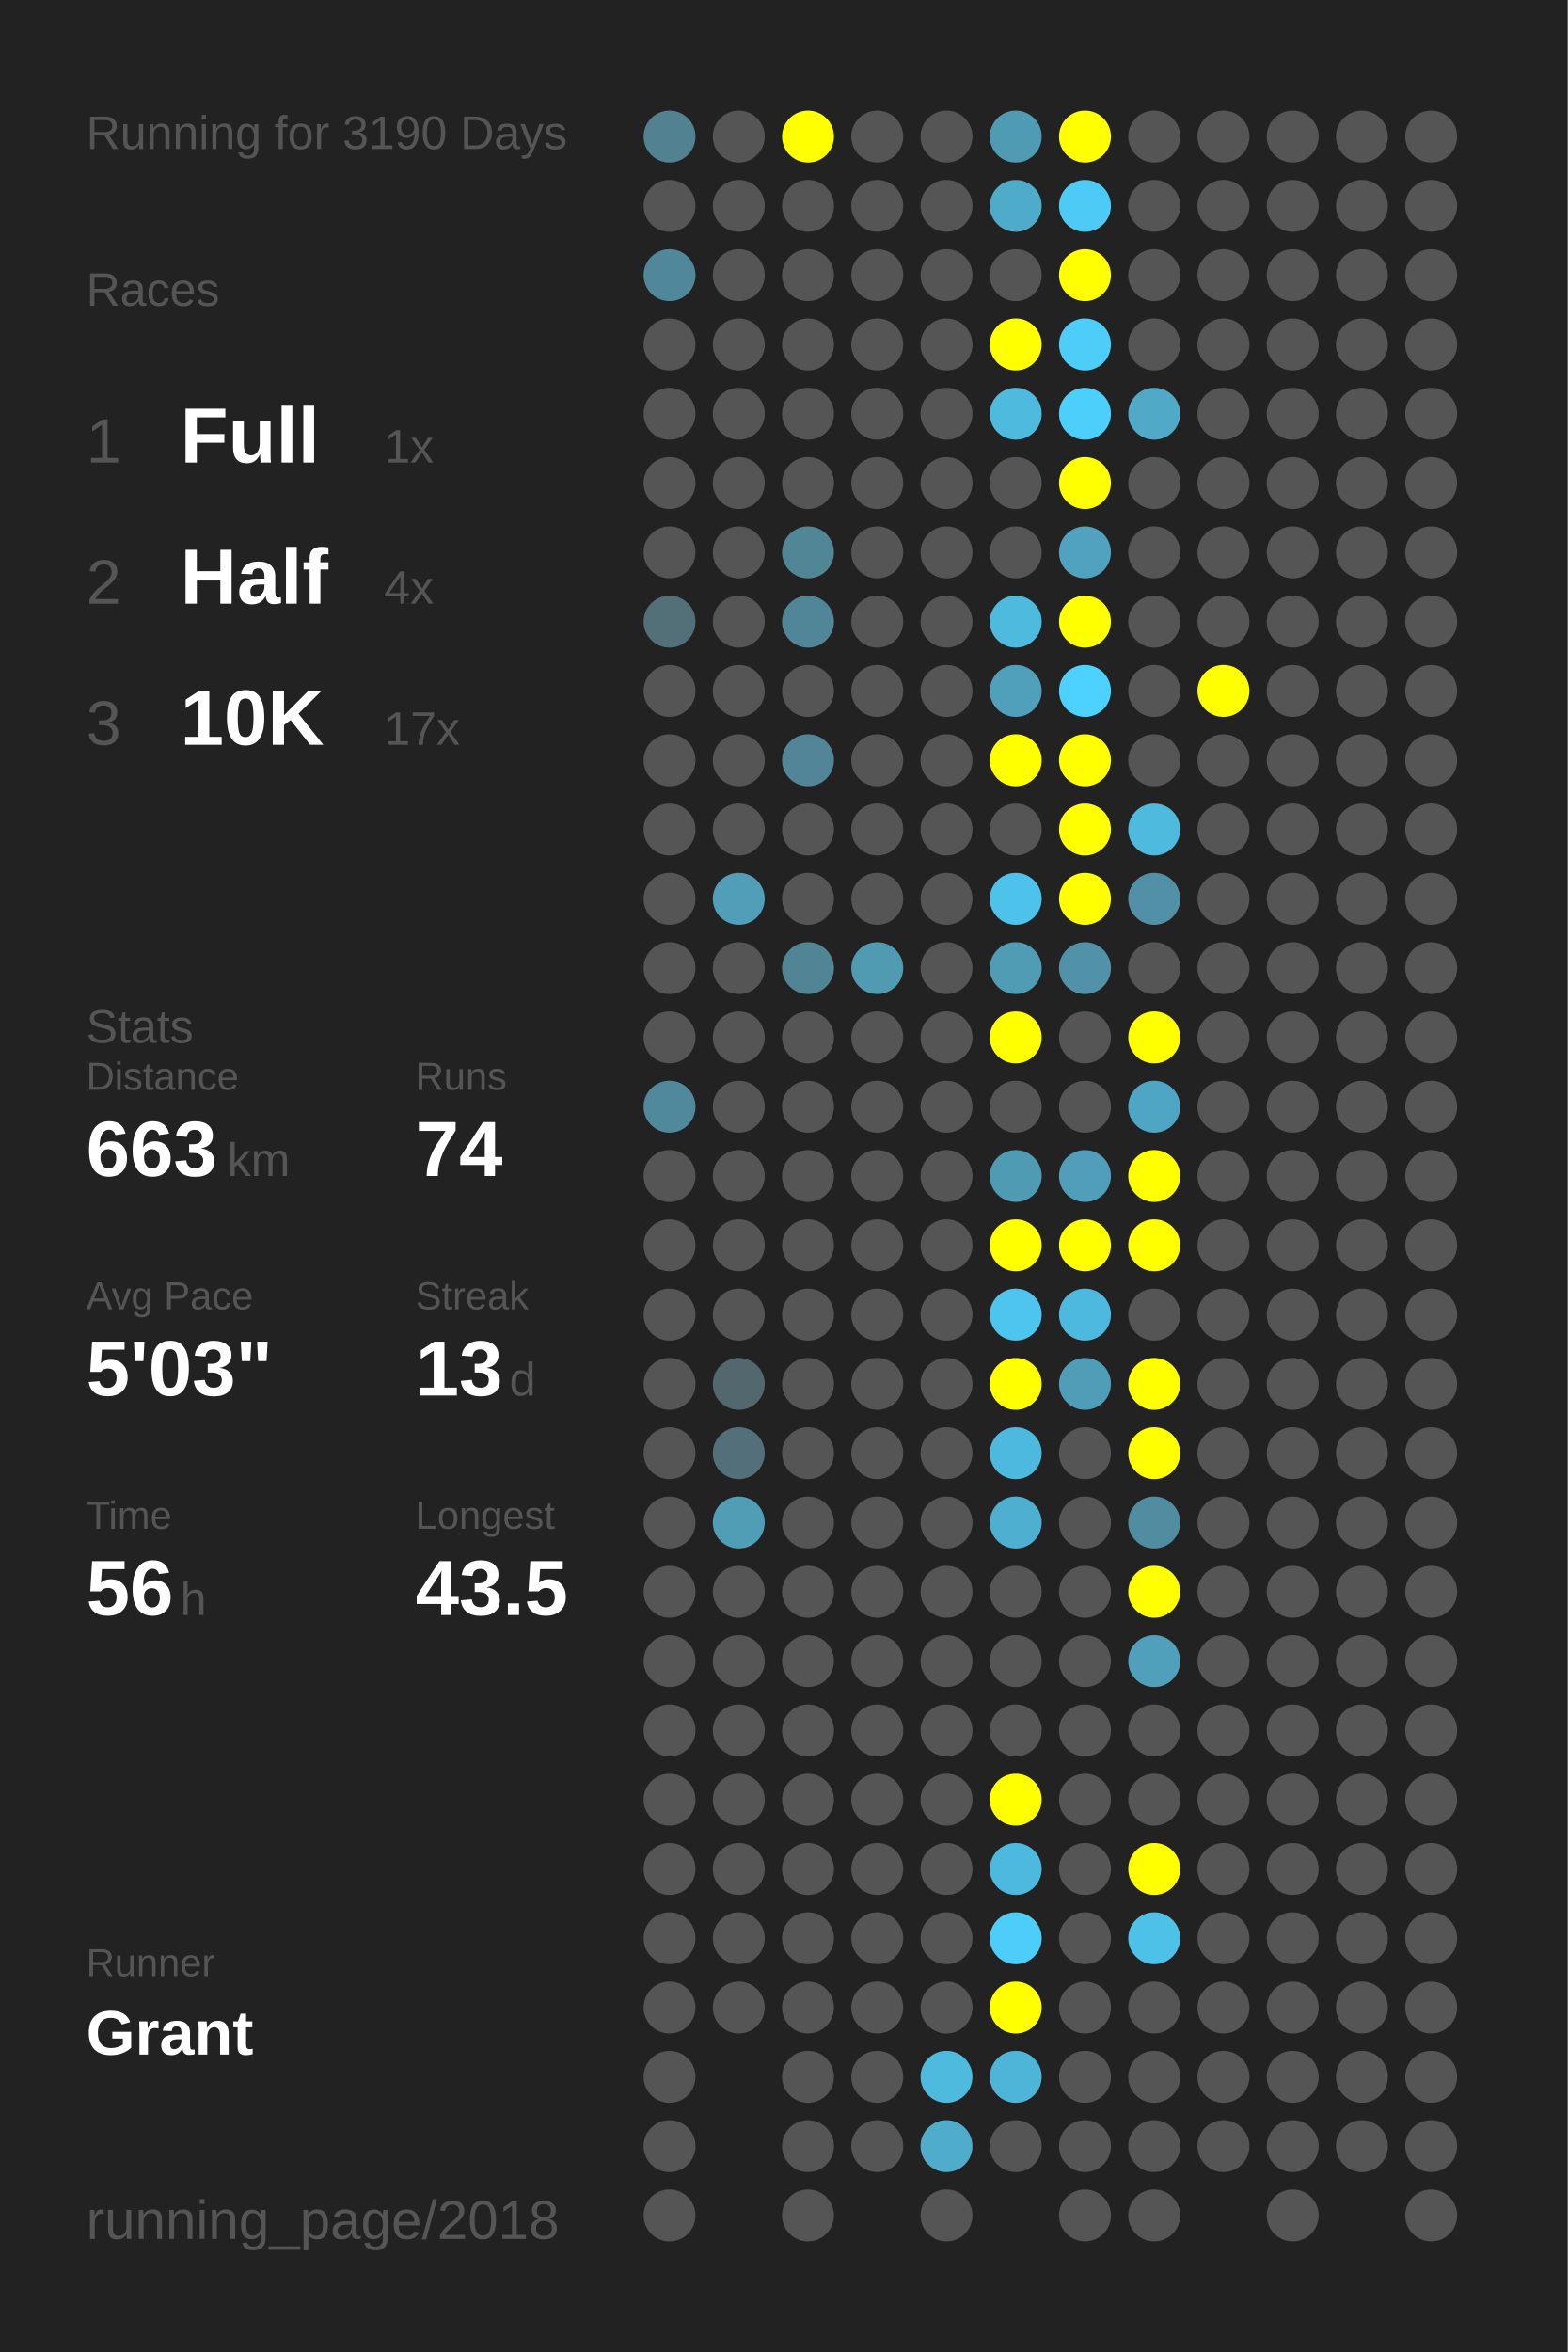
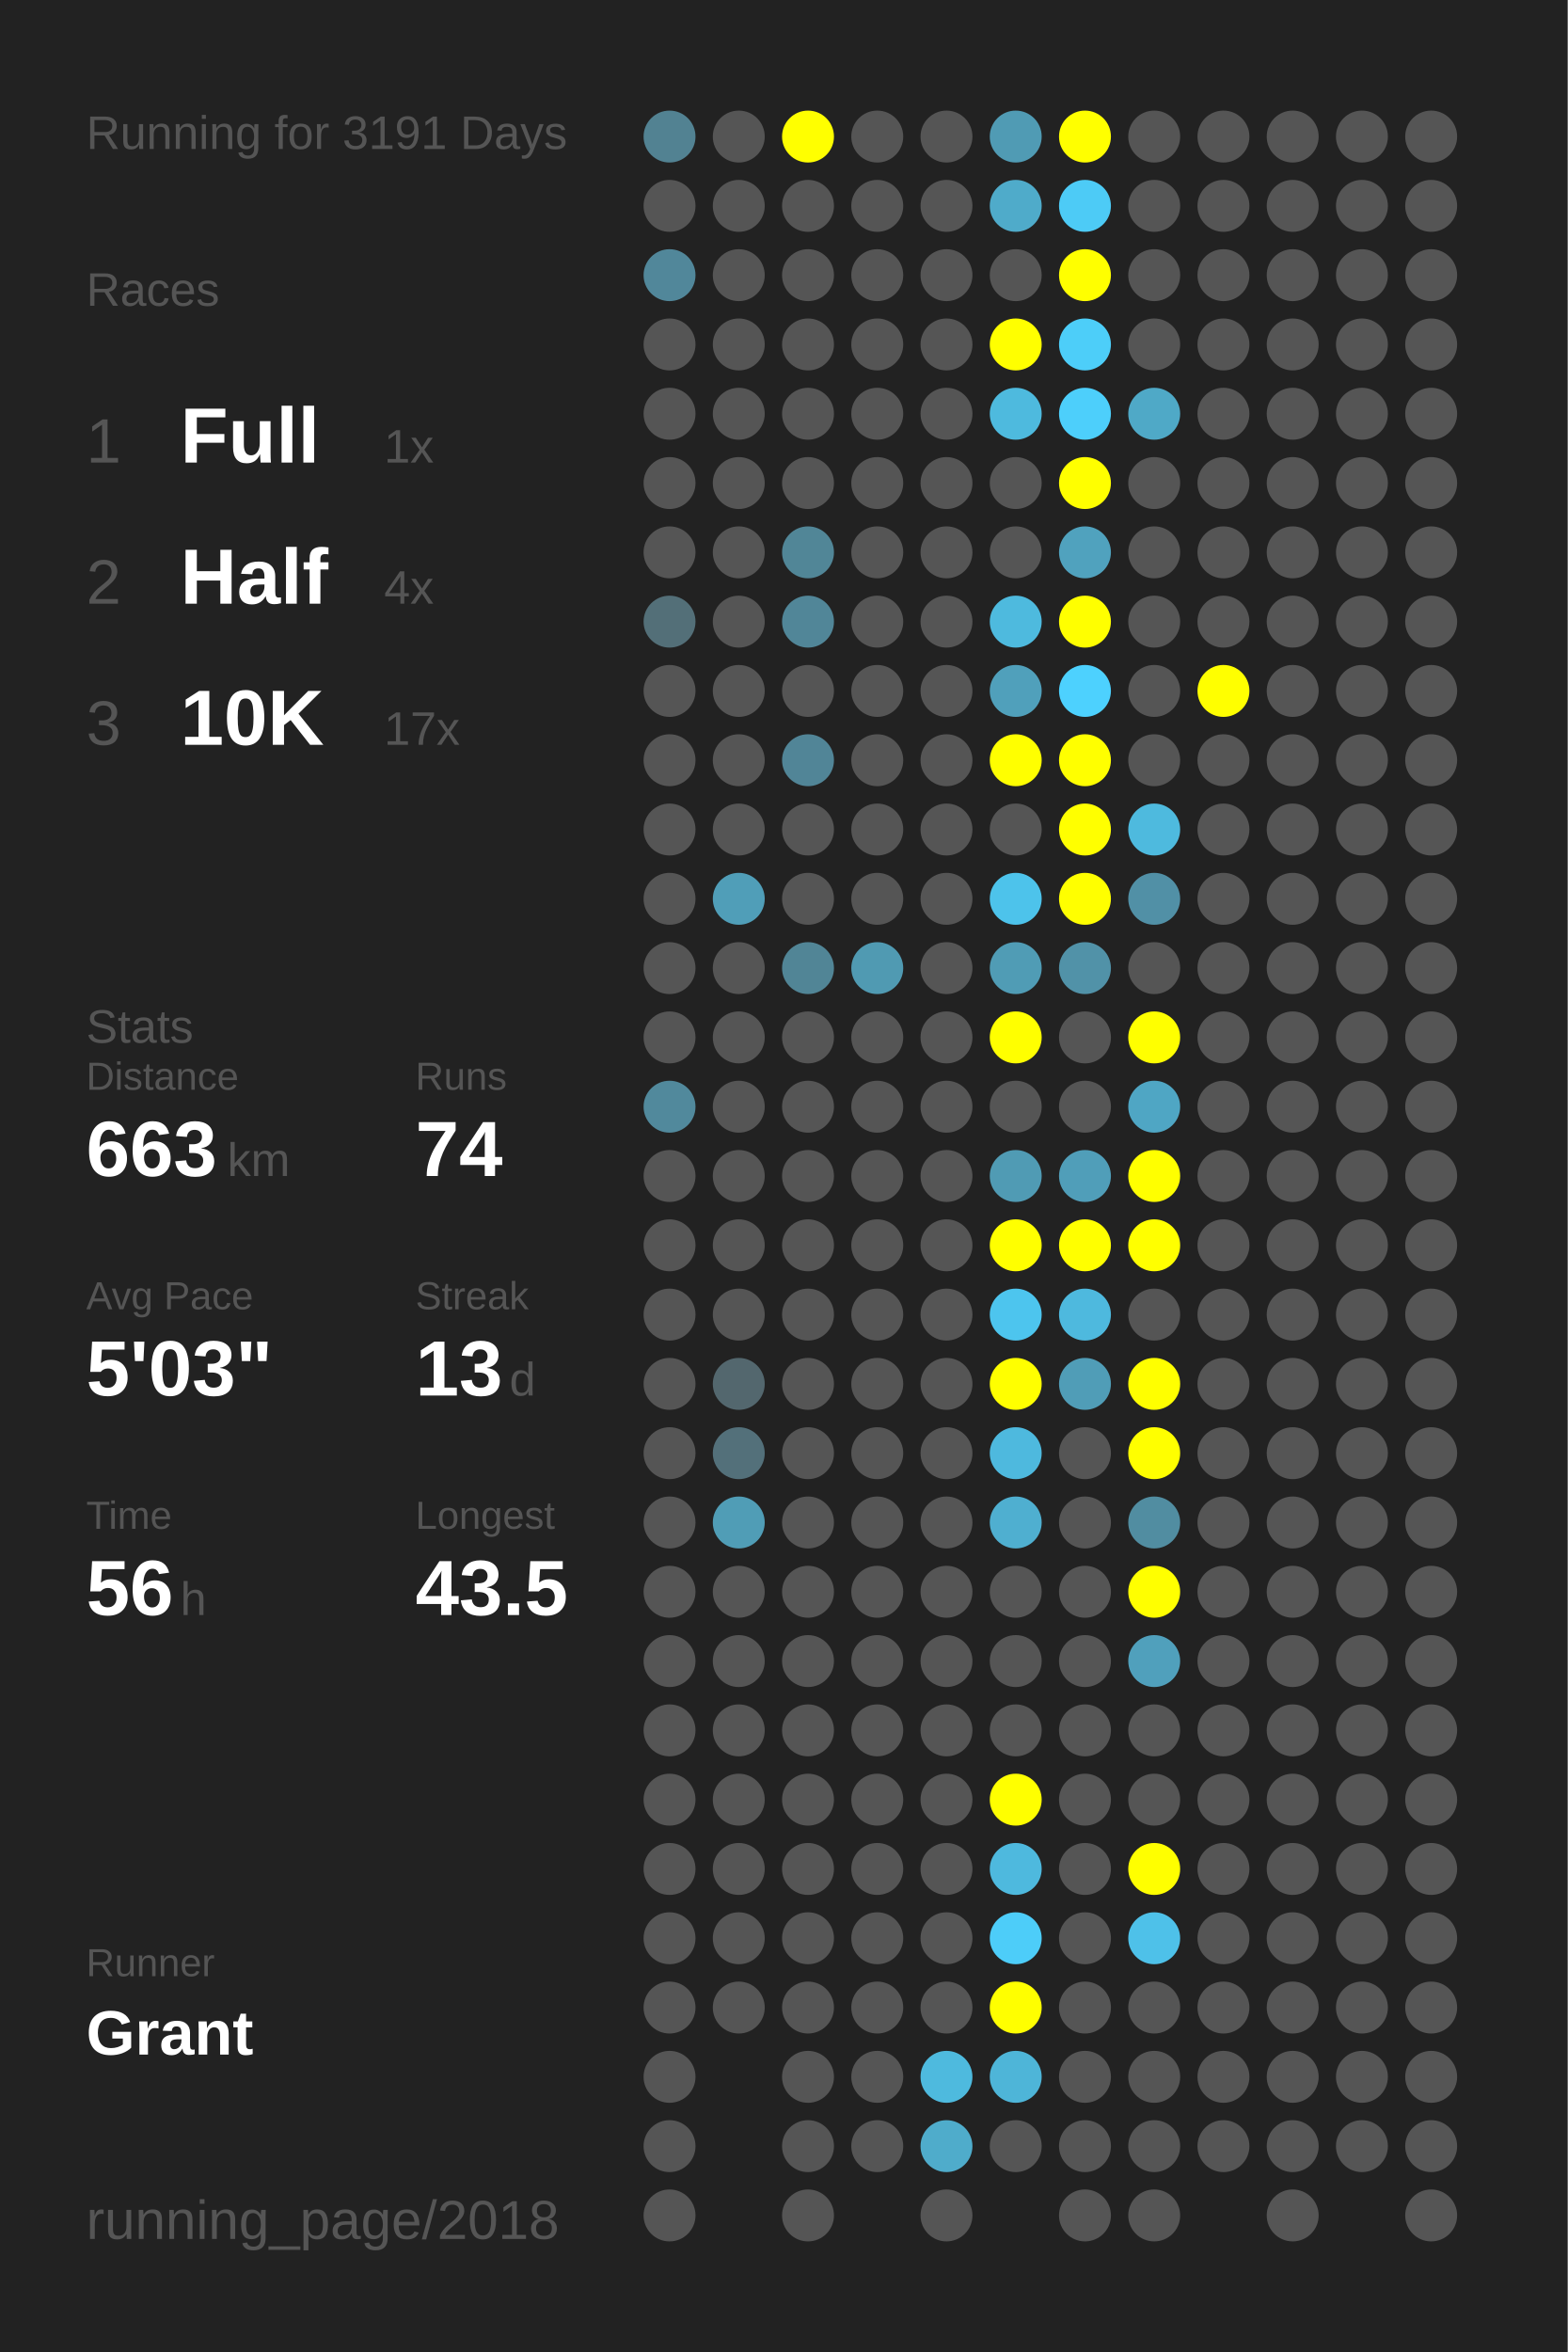
<svg xmlns="http://www.w3.org/2000/svg" baseProfile="full" height="300mm" version="1.1" viewBox="0,0,200,300" width="200mm">
  <defs />
  <rect fill="#222222" height="300" width="200" x="0" y="0" />
-   <text fill="#555555" style="font-size:6px; font-family:Arial;" x="11" y="19">Running for 3190 Days</text>
+   <text fill="#555555" style="font-size:6px; font-family:Arial;" x="11" y="19">Running for 3191 Days</text>
  <text fill="#555555" style="font-size:6px; font-family:Arial;" x="11" y="39">Races</text>
  <text fill="#555555" style="font-size:8px; font-family:Arial;" x="11" y="59">1</text>
  <text fill="#FFFFFF" style="font-size:10px; font-family:Arial; font-weight:bold;" x="23" y="59">Full</text>
  <text fill="#555555" style="font-size:6px; font-family:Arial;" x="49" y="59">1x</text>
  <text fill="#555555" style="font-size:8px; font-family:Arial;" x="11" y="77">2</text>
  <text fill="#FFFFFF" style="font-size:10px; font-family:Arial; font-weight:bold;" x="23" y="77">Half</text>
  <text fill="#555555" style="font-size:6px; font-family:Arial;" x="49" y="77">4x</text>
  <text fill="#555555" style="font-size:8px; font-family:Arial;" x="11" y="95">3</text>
  <text fill="#FFFFFF" style="font-size:10px; font-family:Arial; font-weight:bold;" x="23" y="95">10K</text>
  <text fill="#555555" style="font-size:6px; font-family:Arial;" x="49" y="95">17x</text>
  <text fill="#555555" style="font-size:6px; font-family:Arial;" x="11" y="133">Stats</text>
  <text fill="#555555" style="font-size:5px; font-family:Arial;" x="11" y="139">Distance</text>
  <text fill="#FFFFFF" style="font-size:10px; font-family:Arial; font-weight:bold;" x="11" y="150">663</text>
  <text fill="#555555" style="font-size:6px; font-family:Arial;" x="29" y="150">km</text>
  <text fill="#555555" style="font-size:5px; font-family:Arial;" x="53" y="139">Runs</text>
  <text fill="#FFFFFF" style="font-size:10px; font-family:Arial; font-weight:bold;" x="53" y="150">74</text>
  <text fill="#555555" style="font-size:5px; font-family:Arial;" x="11" y="167">Avg Pace</text>
  <text fill="#FFFFFF" style="font-size:10px; font-family:Arial; font-weight:bold;" x="11" y="178">5'03"</text>
  <text fill="#555555" style="font-size:5px; font-family:Arial;" x="53" y="167">Streak</text>
  <text fill="#FFFFFF" style="font-size:10px; font-family:Arial; font-weight:bold;" x="53" y="178">13</text>
  <text fill="#555555" style="font-size:6px; font-family:Arial;" x="65" y="178">d</text>
  <text fill="#555555" style="font-size:5px; font-family:Arial;" x="11" y="195">Time</text>
  <text fill="#FFFFFF" style="font-size:10px; font-family:Arial; font-weight:bold;" x="11" y="206">56</text>
  <text fill="#555555" style="font-size:6px; font-family:Arial;" x="23" y="206">h</text>
  <text fill="#555555" style="font-size:5px; font-family:Arial;" x="53" y="195">Longest</text>
  <text fill="#FFFFFF" style="font-size:10px; font-family:Arial; font-weight:bold;" x="53" y="206">43.5</text>
  <text fill="#555555" style="font-size:5px; font-family:Arial;" x="11" y="252.065">Runner</text>
  <text fill="#FFFFFF" style="font-size:8px; font-family:Arial; font-weight:bold;" x="11" y="262.065">Grant</text>
  <text fill="#555555" style="font-size:7px; font-family:Arial;" x="11" y="285.581">running_page/2018</text>
  <circle cx="85.417" cy="17.419" fill="#528292" r="3.312" />
  <circle cx="85.417" cy="26.258" fill="#555555" r="3.312" />
  <circle cx="85.417" cy="35.097" fill="#51879a" r="3.312" />
  <circle cx="85.417" cy="43.935" fill="#555555" r="3.312" />
  <circle cx="85.417" cy="52.774" fill="#555555" r="3.312" />
  <circle cx="85.417" cy="61.613" fill="#555555" r="3.312" />
  <circle cx="85.417" cy="70.452" fill="#555555" r="3.312" />
  <circle cx="85.417" cy="79.29" fill="#536f78" r="3.312" />
  <circle cx="85.417" cy="88.129" fill="#555555" r="3.312" />
  <circle cx="85.417" cy="96.968" fill="#555555" r="3.312" />
  <circle cx="85.417" cy="105.806" fill="#555555" r="3.312" />
  <circle cx="85.417" cy="114.645" fill="#555555" r="3.312" />
  <circle cx="85.417" cy="123.484" fill="#555555" r="3.312" />
  <circle cx="85.417" cy="132.323" fill="#555555" r="3.312" />
  <circle cx="85.417" cy="141.161" fill="#51899c" r="3.312" />
  <circle cx="85.417" cy="150" fill="#555555" r="3.312" />
  <circle cx="85.417" cy="158.839" fill="#555555" r="3.312" />
  <circle cx="85.417" cy="167.677" fill="#555555" r="3.312" />
  <circle cx="85.417" cy="176.516" fill="#555555" r="3.312" />
  <circle cx="85.417" cy="185.355" fill="#555555" r="3.312" />
  <circle cx="85.417" cy="194.194" fill="#555555" r="3.312" />
  <circle cx="85.417" cy="203.032" fill="#555555" r="3.312" />
  <circle cx="85.417" cy="211.871" fill="#555555" r="3.312" />
  <circle cx="85.417" cy="220.71" fill="#555555" r="3.312" />
  <circle cx="85.417" cy="229.548" fill="#555555" r="3.312" />
  <circle cx="85.417" cy="238.387" fill="#555555" r="3.312" />
  <circle cx="85.417" cy="247.226" fill="#555555" r="3.312" />
  <circle cx="85.417" cy="256.065" fill="#555555" r="3.312" />
  <circle cx="85.417" cy="264.903" fill="#555555" r="3.312" />
  <circle cx="85.417" cy="273.742" fill="#555555" r="3.312" />
  <circle cx="85.417" cy="282.581" fill="#555555" r="3.312" />
  <circle cx="94.25" cy="17.419" fill="#555555" r="3.312" />
  <circle cx="94.25" cy="26.258" fill="#555555" r="3.312" />
  <circle cx="94.25" cy="35.097" fill="#555555" r="3.312" />
  <circle cx="94.25" cy="43.935" fill="#555555" r="3.312" />
  <circle cx="94.25" cy="52.774" fill="#555555" r="3.312" />
  <circle cx="94.25" cy="61.613" fill="#555555" r="3.312" />
  <circle cx="94.25" cy="70.452" fill="#555555" r="3.312" />
  <circle cx="94.25" cy="79.29" fill="#555555" r="3.312" />
  <circle cx="94.25" cy="88.129" fill="#555555" r="3.312" />
  <circle cx="94.25" cy="96.968" fill="#555555" r="3.312" />
  <circle cx="94.25" cy="105.806" fill="#555555" r="3.312" />
  <circle cx="94.25" cy="114.645" fill="#509eb8" r="3.312" />
  <circle cx="94.25" cy="123.484" fill="#555555" r="3.312" />
  <circle cx="94.25" cy="132.323" fill="#555555" r="3.312" />
  <circle cx="94.25" cy="141.161" fill="#555555" r="3.312" />
  <circle cx="94.25" cy="150" fill="#555555" r="3.312" />
  <circle cx="94.25" cy="158.839" fill="#555555" r="3.312" />
  <circle cx="94.25" cy="167.677" fill="#555555" r="3.312" />
  <circle cx="94.25" cy="176.516" fill="#53676e" r="3.312" />
  <circle cx="94.25" cy="185.355" fill="#53707a" r="3.312" />
  <circle cx="94.25" cy="194.194" fill="#509db6" r="3.312" />
  <circle cx="94.25" cy="203.032" fill="#555555" r="3.312" />
  <circle cx="94.25" cy="211.871" fill="#555555" r="3.312" />
  <circle cx="94.25" cy="220.71" fill="#555555" r="3.312" />
  <circle cx="94.25" cy="229.548" fill="#555555" r="3.312" />
  <circle cx="94.25" cy="238.387" fill="#555555" r="3.312" />
  <circle cx="94.25" cy="247.226" fill="#555555" r="3.312" />
  <circle cx="94.25" cy="256.065" fill="#555555" r="3.312" />
  <circle cx="103.083" cy="17.419" fill="#FFFF00" r="3.312" />
  <circle cx="103.083" cy="26.258" fill="#555555" r="3.312" />
  <circle cx="103.083" cy="35.097" fill="#555555" r="3.312" />
  <circle cx="103.083" cy="43.935" fill="#555555" r="3.312" />
  <circle cx="103.083" cy="52.774" fill="#555555" r="3.312" />
  <circle cx="103.083" cy="61.613" fill="#555555" r="3.312" />
  <circle cx="103.083" cy="70.452" fill="#518697" r="3.312" />
  <circle cx="103.083" cy="79.29" fill="#518698" r="3.312" />
  <circle cx="103.083" cy="88.129" fill="#555555" r="3.312" />
  <circle cx="103.083" cy="96.968" fill="#518597" r="3.312" />
  <circle cx="103.083" cy="105.806" fill="#555555" r="3.312" />
  <circle cx="103.083" cy="114.645" fill="#555555" r="3.312" />
  <circle cx="103.083" cy="123.484" fill="#518596" r="3.312" />
  <circle cx="103.083" cy="132.323" fill="#555555" r="3.312" />
  <circle cx="103.083" cy="141.161" fill="#555555" r="3.312" />
  <circle cx="103.083" cy="150" fill="#555555" r="3.312" />
  <circle cx="103.083" cy="158.839" fill="#555555" r="3.312" />
  <circle cx="103.083" cy="167.677" fill="#555555" r="3.312" />
  <circle cx="103.083" cy="176.516" fill="#555555" r="3.312" />
  <circle cx="103.083" cy="185.355" fill="#555555" r="3.312" />
  <circle cx="103.083" cy="194.194" fill="#555555" r="3.312" />
  <circle cx="103.083" cy="203.032" fill="#555555" r="3.312" />
  <circle cx="103.083" cy="211.871" fill="#555555" r="3.312" />
  <circle cx="103.083" cy="220.71" fill="#555555" r="3.312" />
  <circle cx="103.083" cy="229.548" fill="#555555" r="3.312" />
  <circle cx="103.083" cy="238.387" fill="#555555" r="3.312" />
  <circle cx="103.083" cy="247.226" fill="#555555" r="3.312" />
  <circle cx="103.083" cy="256.065" fill="#555555" r="3.312" />
  <circle cx="103.083" cy="264.903" fill="#555555" r="3.312" />
  <circle cx="103.083" cy="273.742" fill="#555555" r="3.312" />
  <circle cx="103.083" cy="282.581" fill="#555555" r="3.312" />
  <circle cx="111.917" cy="17.419" fill="#555555" r="3.312" />
  <circle cx="111.917" cy="26.258" fill="#555555" r="3.312" />
  <circle cx="111.917" cy="35.097" fill="#555555" r="3.312" />
  <circle cx="111.917" cy="43.935" fill="#555555" r="3.312" />
  <circle cx="111.917" cy="52.774" fill="#555555" r="3.312" />
  <circle cx="111.917" cy="61.613" fill="#555555" r="3.312" />
  <circle cx="111.917" cy="70.452" fill="#555555" r="3.312" />
  <circle cx="111.917" cy="79.29" fill="#555555" r="3.312" />
  <circle cx="111.917" cy="88.129" fill="#555555" r="3.312" />
  <circle cx="111.917" cy="96.968" fill="#555555" r="3.312" />
  <circle cx="111.917" cy="105.806" fill="#555555" r="3.312" />
  <circle cx="111.917" cy="114.645" fill="#555555" r="3.312" />
  <circle cx="111.917" cy="123.484" fill="#509ab2" r="3.312" />
  <circle cx="111.917" cy="132.323" fill="#555555" r="3.312" />
  <circle cx="111.917" cy="141.161" fill="#555555" r="3.312" />
  <circle cx="111.917" cy="150" fill="#555555" r="3.312" />
  <circle cx="111.917" cy="158.839" fill="#555555" r="3.312" />
  <circle cx="111.917" cy="167.677" fill="#555555" r="3.312" />
  <circle cx="111.917" cy="176.516" fill="#555555" r="3.312" />
  <circle cx="111.917" cy="185.355" fill="#555555" r="3.312" />
  <circle cx="111.917" cy="194.194" fill="#555555" r="3.312" />
  <circle cx="111.917" cy="203.032" fill="#555555" r="3.312" />
  <circle cx="111.917" cy="211.871" fill="#555555" r="3.312" />
  <circle cx="111.917" cy="220.71" fill="#555555" r="3.312" />
  <circle cx="111.917" cy="229.548" fill="#555555" r="3.312" />
  <circle cx="111.917" cy="238.387" fill="#555555" r="3.312" />
  <circle cx="111.917" cy="247.226" fill="#555555" r="3.312" />
  <circle cx="111.917" cy="256.065" fill="#555555" r="3.312" />
  <circle cx="111.917" cy="264.903" fill="#555555" r="3.312" />
  <circle cx="111.917" cy="273.742" fill="#555555" r="3.312" />
  <circle cx="120.75" cy="17.419" fill="#555555" r="3.312" />
  <circle cx="120.75" cy="26.258" fill="#555555" r="3.312" />
  <circle cx="120.75" cy="35.097" fill="#555555" r="3.312" />
  <circle cx="120.75" cy="43.935" fill="#555555" r="3.312" />
  <circle cx="120.75" cy="52.774" fill="#555555" r="3.312" />
  <circle cx="120.75" cy="61.613" fill="#555555" r="3.312" />
  <circle cx="120.75" cy="70.452" fill="#555555" r="3.312" />
  <circle cx="120.75" cy="79.29" fill="#555555" r="3.312" />
  <circle cx="120.75" cy="88.129" fill="#555555" r="3.312" />
  <circle cx="120.75" cy="96.968" fill="#555555" r="3.312" />
  <circle cx="120.75" cy="105.806" fill="#555555" r="3.312" />
  <circle cx="120.75" cy="114.645" fill="#555555" r="3.312" />
  <circle cx="120.75" cy="123.484" fill="#555555" r="3.312" />
  <circle cx="120.75" cy="132.323" fill="#555555" r="3.312" />
  <circle cx="120.75" cy="141.161" fill="#555555" r="3.312" />
  <circle cx="120.75" cy="150" fill="#555555" r="3.312" />
  <circle cx="120.75" cy="158.839" fill="#555555" r="3.312" />
  <circle cx="120.75" cy="167.677" fill="#555555" r="3.312" />
  <circle cx="120.75" cy="176.516" fill="#555555" r="3.312" />
  <circle cx="120.75" cy="185.355" fill="#555555" r="3.312" />
  <circle cx="120.75" cy="194.194" fill="#555555" r="3.312" />
  <circle cx="120.75" cy="203.032" fill="#555555" r="3.312" />
  <circle cx="120.75" cy="211.871" fill="#555555" r="3.312" />
  <circle cx="120.75" cy="220.71" fill="#555555" r="3.312" />
  <circle cx="120.75" cy="229.548" fill="#555555" r="3.312" />
  <circle cx="120.75" cy="238.387" fill="#555555" r="3.312" />
  <circle cx="120.75" cy="247.226" fill="#555555" r="3.312" />
  <circle cx="120.75" cy="256.065" fill="#555555" r="3.312" />
  <circle cx="120.75" cy="264.903" fill="#4ebade" r="3.312" />
  <circle cx="120.75" cy="273.742" fill="#4faccb" r="3.312" />
  <circle cx="120.75" cy="282.581" fill="#555555" r="3.312" />
  <circle cx="129.583" cy="17.419" fill="#509bb4" r="3.312" />
  <circle cx="129.583" cy="26.258" fill="#4fabca" r="3.312" />
  <circle cx="129.583" cy="35.097" fill="#555555" r="3.312" />
  <circle cx="129.583" cy="43.935" fill="#FFFF00" r="3.312" />
  <circle cx="129.583" cy="52.774" fill="#4ebade" r="3.312" />
  <circle cx="129.583" cy="61.613" fill="#555555" r="3.312" />
  <circle cx="129.583" cy="70.452" fill="#555555" r="3.312" />
  <circle cx="129.583" cy="79.29" fill="#4ebade" r="3.312" />
  <circle cx="129.583" cy="88.129" fill="#50a0bb" r="3.312" />
  <circle cx="129.583" cy="96.968" fill="#FFFF00" r="3.312" />
  <circle cx="129.583" cy="105.806" fill="#555555" r="3.312" />
  <circle cx="129.583" cy="114.645" fill="#4dc3eb" r="3.312" />
  <circle cx="129.583" cy="123.484" fill="#509cb5" r="3.312" />
  <circle cx="129.583" cy="132.323" fill="#FFFF00" r="3.312" />
  <circle cx="129.583" cy="141.161" fill="#555555" r="3.312" />
  <circle cx="129.583" cy="150" fill="#509bb4" r="3.312" />
  <circle cx="129.583" cy="158.839" fill="#FFFF00" r="3.312" />
  <circle cx="129.583" cy="167.677" fill="#4dc5ee" r="3.312" />
  <circle cx="129.583" cy="176.516" fill="#FFFF00" r="3.312" />
  <circle cx="129.583" cy="185.355" fill="#4eb9de" r="3.312" />
  <circle cx="129.583" cy="194.194" fill="#4fafd0" r="3.312" />
  <circle cx="129.583" cy="203.032" fill="#555555" r="3.312" />
  <circle cx="129.583" cy="211.871" fill="#555555" r="3.312" />
  <circle cx="129.583" cy="220.71" fill="#555555" r="3.312" />
  <circle cx="129.583" cy="229.548" fill="#FFFF00" r="3.312" />
  <circle cx="129.583" cy="238.387" fill="#4eb9de" r="3.312" />
  <circle cx="129.583" cy="247.226" fill="#4dcdf9" r="3.312" />
  <circle cx="129.583" cy="256.065" fill="#FFFF00" r="3.312" />
  <circle cx="129.583" cy="264.903" fill="#4eb5d8" r="3.312" />
  <circle cx="129.583" cy="273.742" fill="#555555" r="3.312" />
  <circle cx="138.417" cy="17.419" fill="#FFFF00" r="3.312" />
  <circle cx="138.417" cy="26.258" fill="#4dcbf6" r="3.312" />
  <circle cx="138.417" cy="35.097" fill="#FFFF00" r="3.312" />
  <circle cx="138.417" cy="43.935" fill="#4dcef9" r="3.312" />
  <circle cx="138.417" cy="52.774" fill="#4dcffb" r="3.312" />
  <circle cx="138.417" cy="61.613" fill="#FFFF00" r="3.312" />
  <circle cx="138.417" cy="70.452" fill="#50a2be" r="3.312" />
  <circle cx="138.417" cy="79.29" fill="#FFFF00" r="3.312" />
  <circle cx="138.417" cy="88.129" fill="#4dd1fe" r="3.312" />
  <circle cx="138.417" cy="96.968" fill="#FFFF00" r="3.312" />
  <circle cx="138.417" cy="105.806" fill="#FFFF00" r="3.312" />
  <circle cx="138.417" cy="114.645" fill="#FFFF00" r="3.312" />
  <circle cx="138.417" cy="123.484" fill="#5192a8" r="3.312" />
  <circle cx="138.417" cy="132.323" fill="#555555" r="3.312" />
  <circle cx="138.417" cy="141.161" fill="#555555" r="3.312" />
  <circle cx="138.417" cy="150" fill="#509eb9" r="3.312" />
  <circle cx="138.417" cy="158.839" fill="#FFFF00" r="3.312" />
  <circle cx="138.417" cy="167.677" fill="#4eb9de" r="3.312" />
  <circle cx="138.417" cy="176.516" fill="#509db7" r="3.312" />
  <circle cx="138.417" cy="185.355" fill="#555555" r="3.312" />
  <circle cx="138.417" cy="194.194" fill="#555555" r="3.312" />
  <circle cx="138.417" cy="203.032" fill="#555555" r="3.312" />
  <circle cx="138.417" cy="211.871" fill="#555555" r="3.312" />
  <circle cx="138.417" cy="220.71" fill="#555555" r="3.312" />
  <circle cx="138.417" cy="229.548" fill="#555555" r="3.312" />
  <circle cx="138.417" cy="238.387" fill="#555555" r="3.312" />
  <circle cx="138.417" cy="247.226" fill="#555555" r="3.312" />
  <circle cx="138.417" cy="256.065" fill="#555555" r="3.312" />
  <circle cx="138.417" cy="264.903" fill="#555555" r="3.312" />
  <circle cx="138.417" cy="273.742" fill="#555555" r="3.312" />
  <circle cx="138.417" cy="282.581" fill="#555555" r="3.312" />
  <circle cx="147.25" cy="17.419" fill="#555555" r="3.312" />
  <circle cx="147.25" cy="26.258" fill="#555555" r="3.312" />
  <circle cx="147.25" cy="35.097" fill="#555555" r="3.312" />
  <circle cx="147.25" cy="43.935" fill="#555555" r="3.312" />
  <circle cx="147.25" cy="52.774" fill="#4fa9c7" r="3.312" />
  <circle cx="147.25" cy="61.613" fill="#555555" r="3.312" />
  <circle cx="147.25" cy="70.452" fill="#555555" r="3.312" />
  <circle cx="147.25" cy="79.29" fill="#555555" r="3.312" />
  <circle cx="147.25" cy="88.129" fill="#555555" r="3.312" />
  <circle cx="147.25" cy="96.968" fill="#555555" r="3.312" />
  <circle cx="147.25" cy="105.806" fill="#4ebade" r="3.312" />
  <circle cx="147.25" cy="114.645" fill="#5190a6" r="3.312" />
  <circle cx="147.25" cy="123.484" fill="#555555" r="3.312" />
  <circle cx="147.25" cy="132.323" fill="#FFFF00" r="3.312" />
  <circle cx="147.25" cy="141.161" fill="#4fa6c4" r="3.312" />
  <circle cx="147.25" cy="150" fill="#FFFF00" r="3.312" />
  <circle cx="147.25" cy="158.839" fill="#FFFF00" r="3.312" />
  <circle cx="147.25" cy="167.677" fill="#555555" r="3.312" />
  <circle cx="147.25" cy="176.516" fill="#FFFF00" r="3.312" />
  <circle cx="147.25" cy="185.355" fill="#FFFF00" r="3.312" />
  <circle cx="147.25" cy="194.194" fill="#518da1" r="3.312" />
  <circle cx="147.25" cy="203.032" fill="#FFFF00" r="3.312" />
  <circle cx="147.25" cy="211.871" fill="#50a0bc" r="3.312" />
  <circle cx="147.25" cy="220.71" fill="#555555" r="3.312" />
  <circle cx="147.25" cy="229.548" fill="#555555" r="3.312" />
  <circle cx="147.25" cy="238.387" fill="#FFFF00" r="3.312" />
  <circle cx="147.25" cy="247.226" fill="#4ec1e9" r="3.312" />
  <circle cx="147.25" cy="256.065" fill="#555555" r="3.312" />
  <circle cx="147.25" cy="264.903" fill="#555555" r="3.312" />
  <circle cx="147.25" cy="273.742" fill="#555555" r="3.312" />
  <circle cx="147.25" cy="282.581" fill="#555555" r="3.312" />
  <circle cx="156.083" cy="17.419" fill="#555555" r="3.312" />
  <circle cx="156.083" cy="26.258" fill="#555555" r="3.312" />
  <circle cx="156.083" cy="35.097" fill="#555555" r="3.312" />
  <circle cx="156.083" cy="43.935" fill="#555555" r="3.312" />
  <circle cx="156.083" cy="52.774" fill="#555555" r="3.312" />
  <circle cx="156.083" cy="61.613" fill="#555555" r="3.312" />
  <circle cx="156.083" cy="70.452" fill="#555555" r="3.312" />
  <circle cx="156.083" cy="79.29" fill="#555555" r="3.312" />
  <circle cx="156.083" cy="88.129" fill="#FFFF00" r="3.312" />
  <circle cx="156.083" cy="96.968" fill="#555555" r="3.312" />
  <circle cx="156.083" cy="105.806" fill="#555555" r="3.312" />
  <circle cx="156.083" cy="114.645" fill="#555555" r="3.312" />
  <circle cx="156.083" cy="123.484" fill="#555555" r="3.312" />
  <circle cx="156.083" cy="132.323" fill="#555555" r="3.312" />
  <circle cx="156.083" cy="141.161" fill="#555555" r="3.312" />
  <circle cx="156.083" cy="150" fill="#555555" r="3.312" />
  <circle cx="156.083" cy="158.839" fill="#555555" r="3.312" />
  <circle cx="156.083" cy="167.677" fill="#555555" r="3.312" />
  <circle cx="156.083" cy="176.516" fill="#555555" r="3.312" />
  <circle cx="156.083" cy="185.355" fill="#555555" r="3.312" />
  <circle cx="156.083" cy="194.194" fill="#555555" r="3.312" />
  <circle cx="156.083" cy="203.032" fill="#555555" r="3.312" />
  <circle cx="156.083" cy="211.871" fill="#555555" r="3.312" />
  <circle cx="156.083" cy="220.71" fill="#555555" r="3.312" />
  <circle cx="156.083" cy="229.548" fill="#555555" r="3.312" />
  <circle cx="156.083" cy="238.387" fill="#555555" r="3.312" />
  <circle cx="156.083" cy="247.226" fill="#555555" r="3.312" />
  <circle cx="156.083" cy="256.065" fill="#555555" r="3.312" />
  <circle cx="156.083" cy="264.903" fill="#555555" r="3.312" />
  <circle cx="156.083" cy="273.742" fill="#555555" r="3.312" />
  <circle cx="164.917" cy="17.419" fill="#555555" r="3.312" />
  <circle cx="164.917" cy="26.258" fill="#555555" r="3.312" />
  <circle cx="164.917" cy="35.097" fill="#555555" r="3.312" />
  <circle cx="164.917" cy="43.935" fill="#555555" r="3.312" />
  <circle cx="164.917" cy="52.774" fill="#555555" r="3.312" />
  <circle cx="164.917" cy="61.613" fill="#555555" r="3.312" />
  <circle cx="164.917" cy="70.452" fill="#555555" r="3.312" />
  <circle cx="164.917" cy="79.29" fill="#555555" r="3.312" />
  <circle cx="164.917" cy="88.129" fill="#555555" r="3.312" />
  <circle cx="164.917" cy="96.968" fill="#555555" r="3.312" />
  <circle cx="164.917" cy="105.806" fill="#555555" r="3.312" />
  <circle cx="164.917" cy="114.645" fill="#555555" r="3.312" />
  <circle cx="164.917" cy="123.484" fill="#555555" r="3.312" />
  <circle cx="164.917" cy="132.323" fill="#555555" r="3.312" />
  <circle cx="164.917" cy="141.161" fill="#555555" r="3.312" />
  <circle cx="164.917" cy="150" fill="#555555" r="3.312" />
  <circle cx="164.917" cy="158.839" fill="#555555" r="3.312" />
  <circle cx="164.917" cy="167.677" fill="#555555" r="3.312" />
  <circle cx="164.917" cy="176.516" fill="#555555" r="3.312" />
  <circle cx="164.917" cy="185.355" fill="#555555" r="3.312" />
  <circle cx="164.917" cy="194.194" fill="#555555" r="3.312" />
  <circle cx="164.917" cy="203.032" fill="#555555" r="3.312" />
  <circle cx="164.917" cy="211.871" fill="#555555" r="3.312" />
  <circle cx="164.917" cy="220.71" fill="#555555" r="3.312" />
  <circle cx="164.917" cy="229.548" fill="#555555" r="3.312" />
  <circle cx="164.917" cy="238.387" fill="#555555" r="3.312" />
  <circle cx="164.917" cy="247.226" fill="#555555" r="3.312" />
  <circle cx="164.917" cy="256.065" fill="#555555" r="3.312" />
  <circle cx="164.917" cy="264.903" fill="#555555" r="3.312" />
  <circle cx="164.917" cy="273.742" fill="#555555" r="3.312" />
  <circle cx="164.917" cy="282.581" fill="#555555" r="3.312" />
  <circle cx="173.75" cy="17.419" fill="#555555" r="3.312" />
  <circle cx="173.75" cy="26.258" fill="#555555" r="3.312" />
  <circle cx="173.75" cy="35.097" fill="#555555" r="3.312" />
  <circle cx="173.75" cy="43.935" fill="#555555" r="3.312" />
  <circle cx="173.75" cy="52.774" fill="#555555" r="3.312" />
  <circle cx="173.75" cy="61.613" fill="#555555" r="3.312" />
  <circle cx="173.75" cy="70.452" fill="#555555" r="3.312" />
  <circle cx="173.75" cy="79.29" fill="#555555" r="3.312" />
  <circle cx="173.75" cy="88.129" fill="#555555" r="3.312" />
  <circle cx="173.75" cy="96.968" fill="#555555" r="3.312" />
  <circle cx="173.75" cy="105.806" fill="#555555" r="3.312" />
  <circle cx="173.75" cy="114.645" fill="#555555" r="3.312" />
  <circle cx="173.75" cy="123.484" fill="#555555" r="3.312" />
  <circle cx="173.75" cy="132.323" fill="#555555" r="3.312" />
  <circle cx="173.75" cy="141.161" fill="#555555" r="3.312" />
  <circle cx="173.75" cy="150" fill="#555555" r="3.312" />
  <circle cx="173.75" cy="158.839" fill="#555555" r="3.312" />
  <circle cx="173.75" cy="167.677" fill="#555555" r="3.312" />
  <circle cx="173.75" cy="176.516" fill="#555555" r="3.312" />
  <circle cx="173.75" cy="185.355" fill="#555555" r="3.312" />
  <circle cx="173.75" cy="194.194" fill="#555555" r="3.312" />
  <circle cx="173.75" cy="203.032" fill="#555555" r="3.312" />
  <circle cx="173.75" cy="211.871" fill="#555555" r="3.312" />
  <circle cx="173.75" cy="220.71" fill="#555555" r="3.312" />
  <circle cx="173.75" cy="229.548" fill="#555555" r="3.312" />
  <circle cx="173.75" cy="238.387" fill="#555555" r="3.312" />
  <circle cx="173.75" cy="247.226" fill="#555555" r="3.312" />
  <circle cx="173.75" cy="256.065" fill="#555555" r="3.312" />
  <circle cx="173.75" cy="264.903" fill="#555555" r="3.312" />
  <circle cx="173.75" cy="273.742" fill="#555555" r="3.312" />
  <circle cx="182.583" cy="17.419" fill="#555555" r="3.312" />
  <circle cx="182.583" cy="26.258" fill="#555555" r="3.312" />
  <circle cx="182.583" cy="35.097" fill="#555555" r="3.312" />
  <circle cx="182.583" cy="43.935" fill="#555555" r="3.312" />
  <circle cx="182.583" cy="52.774" fill="#555555" r="3.312" />
  <circle cx="182.583" cy="61.613" fill="#555555" r="3.312" />
  <circle cx="182.583" cy="70.452" fill="#555555" r="3.312" />
  <circle cx="182.583" cy="79.29" fill="#555555" r="3.312" />
  <circle cx="182.583" cy="88.129" fill="#555555" r="3.312" />
  <circle cx="182.583" cy="96.968" fill="#555555" r="3.312" />
  <circle cx="182.583" cy="105.806" fill="#555555" r="3.312" />
  <circle cx="182.583" cy="114.645" fill="#555555" r="3.312" />
  <circle cx="182.583" cy="123.484" fill="#555555" r="3.312" />
  <circle cx="182.583" cy="132.323" fill="#555555" r="3.312" />
  <circle cx="182.583" cy="141.161" fill="#555555" r="3.312" />
  <circle cx="182.583" cy="150" fill="#555555" r="3.312" />
  <circle cx="182.583" cy="158.839" fill="#555555" r="3.312" />
  <circle cx="182.583" cy="167.677" fill="#555555" r="3.312" />
  <circle cx="182.583" cy="176.516" fill="#555555" r="3.312" />
  <circle cx="182.583" cy="185.355" fill="#555555" r="3.312" />
  <circle cx="182.583" cy="194.194" fill="#555555" r="3.312" />
  <circle cx="182.583" cy="203.032" fill="#555555" r="3.312" />
  <circle cx="182.583" cy="211.871" fill="#555555" r="3.312" />
  <circle cx="182.583" cy="220.71" fill="#555555" r="3.312" />
  <circle cx="182.583" cy="229.548" fill="#555555" r="3.312" />
  <circle cx="182.583" cy="238.387" fill="#555555" r="3.312" />
  <circle cx="182.583" cy="247.226" fill="#555555" r="3.312" />
  <circle cx="182.583" cy="256.065" fill="#555555" r="3.312" />
  <circle cx="182.583" cy="264.903" fill="#555555" r="3.312" />
  <circle cx="182.583" cy="273.742" fill="#555555" r="3.312" />
  <circle cx="182.583" cy="282.581" fill="#555555" r="3.312" />
</svg>
